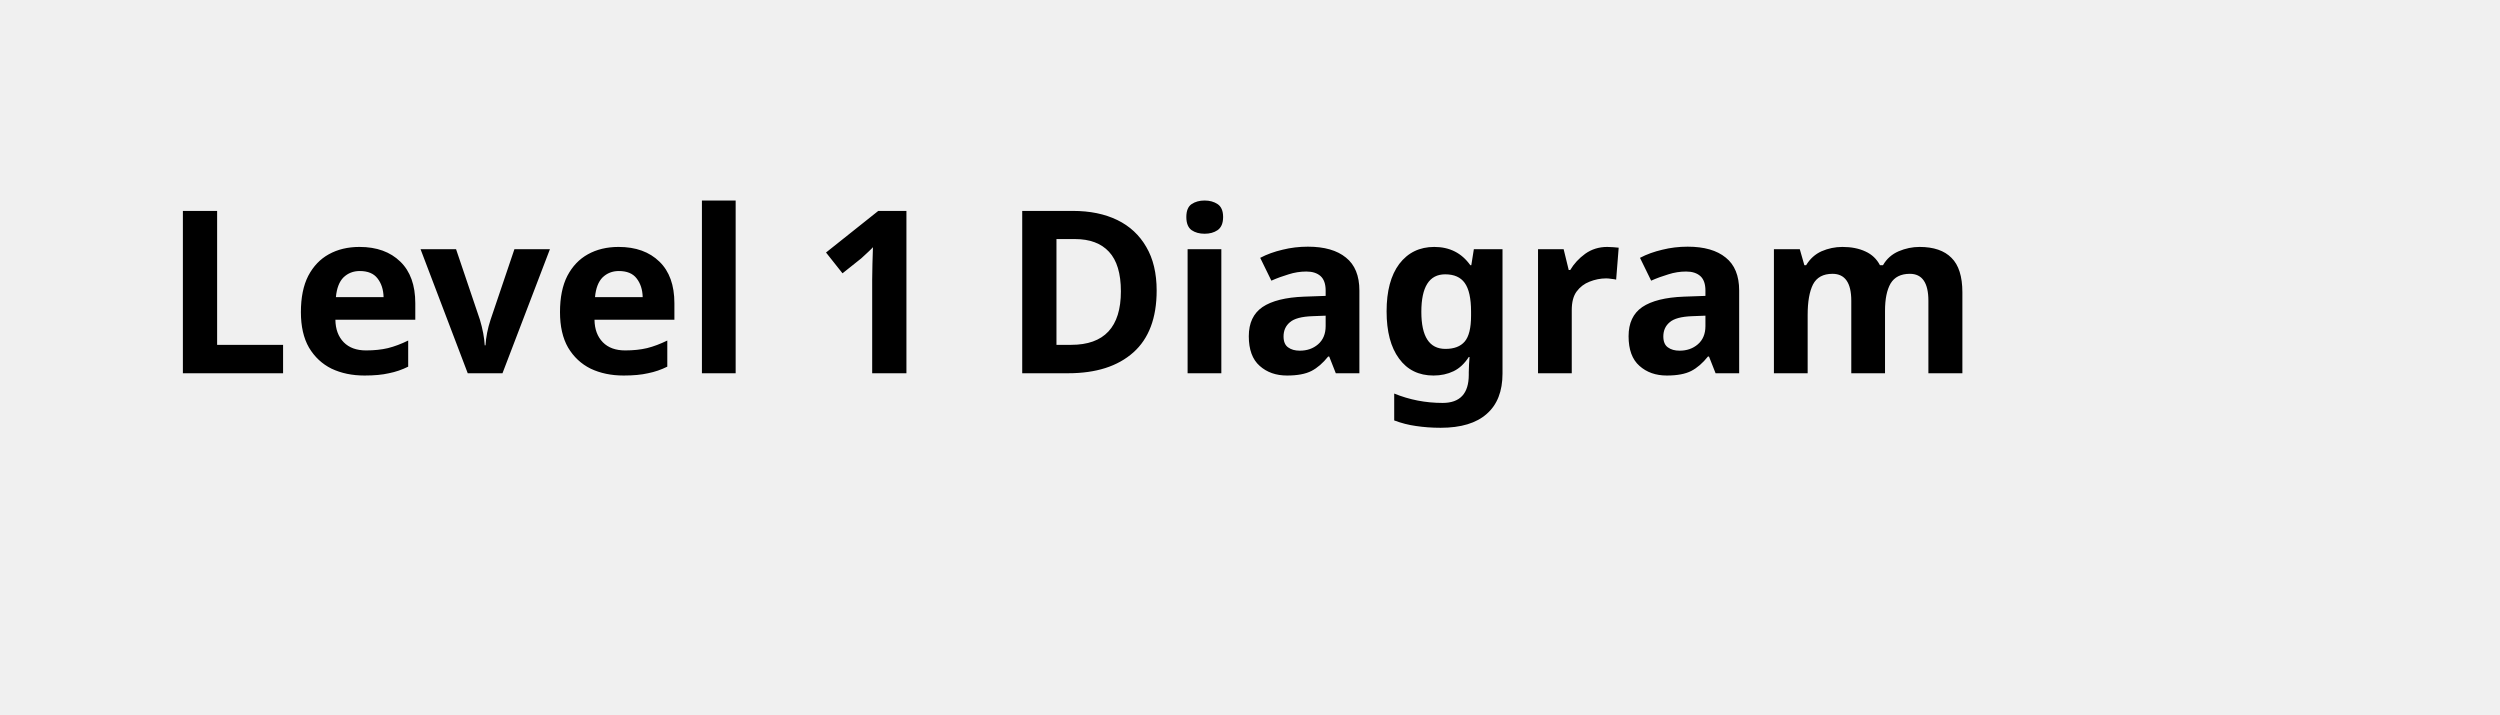
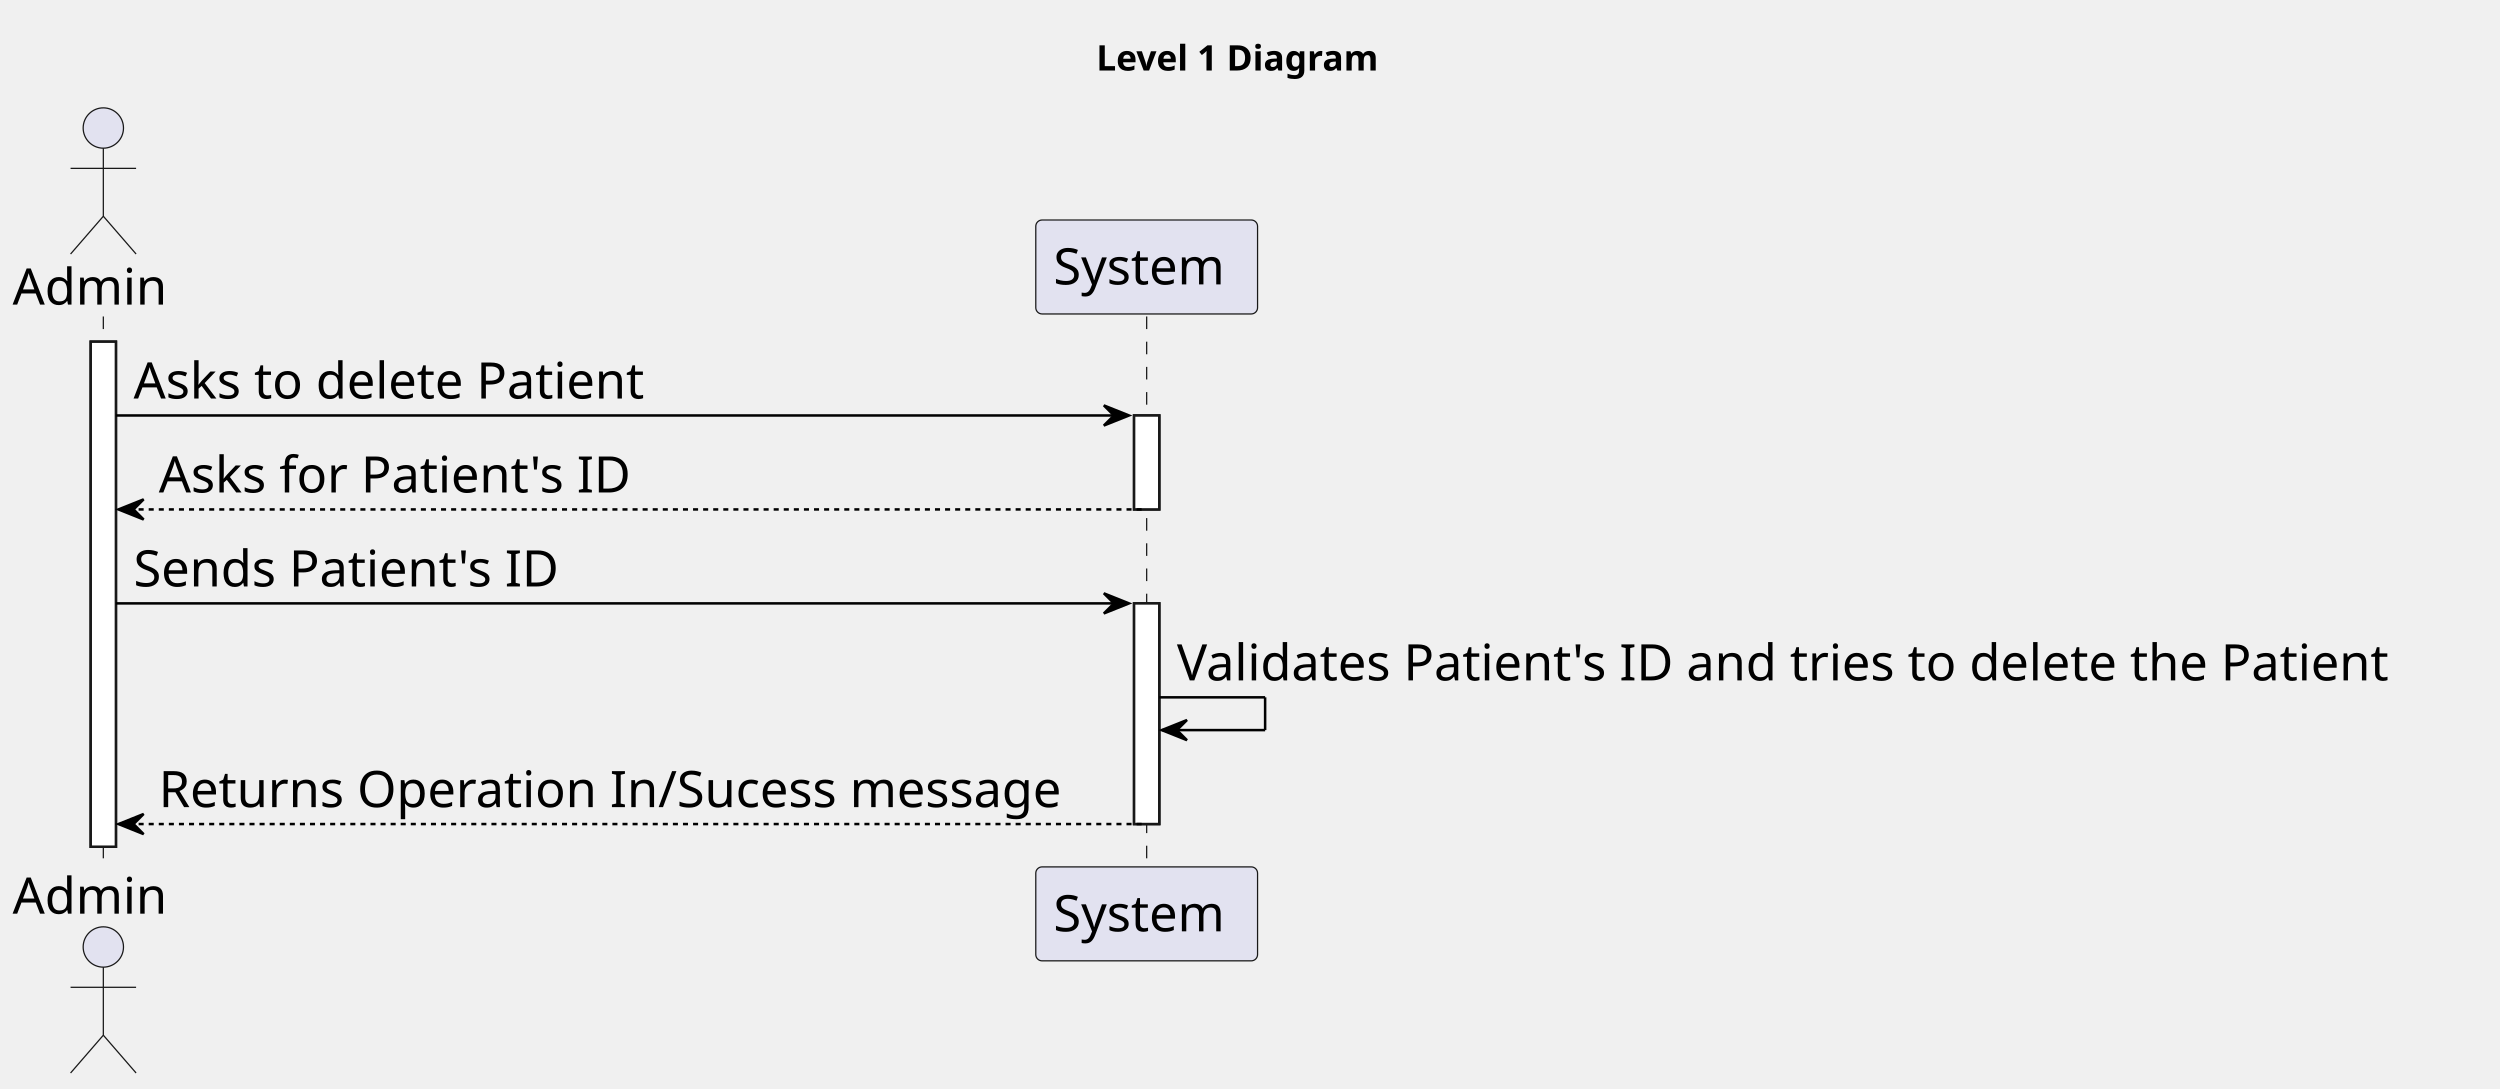
- <svg xmlns="http://www.w3.org/2000/svg" contentStyleType="text/css" height="44px" preserveAspectRatio="none" style="width:154px;height:44px;background:#FFFFFF;" version="1.1" viewBox="0 0 154 44" width="154px" zoomAndPan="magnify">
+ <svg xmlns="http://www.w3.org/2000/svg" contentStyleType="text/css" height="432px" preserveAspectRatio="none" style="width:992px;height:432px;background:#FFFFFF;" version="1.1" viewBox="0 0 992 432" width="992px" zoomAndPan="magnify">
  <defs />
  <g>
-     <text fill="#000000" font-family="sans-serif" font-size="14" font-weight="bold" lengthAdjust="spacing" textLength="126" x="10" y="22.995">Level 1 Diagram</text>
+     <text fill="#000000" font-family="sans-serif" font-size="14" font-weight="bold" lengthAdjust="spacing" textLength="126" x="435" y="27.995">Level 1 Diagram</text>
+     <rect fill="#FFFFFF" height="200.406" style="stroke:#181818;stroke-width:1.0;" width="10" x="36" y="135.578" />
+     <rect fill="#FFFFFF" height="37.281" style="stroke:#181818;stroke-width:1.0;" width="10" x="450" y="164.859" />
+     <rect fill="#FFFFFF" height="87.562" style="stroke:#181818;stroke-width:1.0;" width="10" x="450" y="239.422" />
+     <line style="stroke:#181818;stroke-width:0.5;stroke-dasharray:5.0,5.0;" x1="41" x2="41" y1="125.578" y2="344.984" />
+     <line style="stroke:#181818;stroke-width:0.5;stroke-dasharray:5.0,5.0;" x1="455" x2="455" y1="125.578" y2="344.984" />
+     <text fill="#000000" font-family="sans-serif" font-size="20" lengthAdjust="spacing" textLength="66" x="5" y="120.861">Admin</text>
+     <ellipse cx="41" cy="50.797" fill="#E2E2F0" rx="8" ry="8" style="stroke:#181818;stroke-width:0.5;" />
+     <path d="M41,58.797 L41,85.797 M28,66.797 L54,66.797 M41,85.797 L28,100.797 M41,85.797 L54,100.797 " fill="none" style="stroke:#181818;stroke-width:0.5;" />
+     <text fill="#000000" font-family="sans-serif" font-size="20" lengthAdjust="spacing" textLength="66" x="5" y="362.549">Admin</text>
+     <ellipse cx="41" cy="375.766" fill="#E2E2F0" rx="8" ry="8" style="stroke:#181818;stroke-width:0.5;" />
+     <path d="M41,383.766 L41,410.766 M28,391.766 L54,391.766 M41,410.766 L28,425.766 M41,410.766 L54,425.766 " fill="none" style="stroke:#181818;stroke-width:0.5;" />
+     <rect fill="#E2E2F0" height="37.281" rx="2.5" ry="2.5" style="stroke:#181818;stroke-width:0.5;" width="88" x="411" y="87.297" />
+     <text fill="#000000" font-family="sans-serif" font-size="20" lengthAdjust="spacing" textLength="74" x="418" y="112.861">System</text>
+     <rect fill="#E2E2F0" height="37.281" rx="2.5" ry="2.5" style="stroke:#181818;stroke-width:0.5;" width="88" x="411" y="343.984" />
+     <text fill="#000000" font-family="sans-serif" font-size="20" lengthAdjust="spacing" textLength="74" x="418" y="369.549">System</text>
+     <rect fill="#FFFFFF" height="200.406" style="stroke:#181818;stroke-width:1.0;" width="10" x="36" y="135.578" />
+     <rect fill="#FFFFFF" height="37.281" style="stroke:#181818;stroke-width:1.0;" width="10" x="450" y="164.859" />
+     <rect fill="#FFFFFF" height="87.562" style="stroke:#181818;stroke-width:1.0;" width="10" x="450" y="239.422" />
+     <polygon fill="#000000" points="438,160.859,448,164.859,438,168.859,442,164.859" style="stroke:#000000;stroke-width:1.0;" />
+     <line style="stroke:#000000;stroke-width:1.0;" x1="46" x2="444" y1="164.859" y2="164.859" />
+     <text fill="#000000" font-family="sans-serif" font-size="20" lengthAdjust="spacing" textLength="218" x="53" y="158.143">Asks to delete Patient</text>
+     <polygon fill="#000000" points="57,198.141,47,202.141,57,206.141,53,202.141" style="stroke:#000000;stroke-width:1.0;" />
+     <line style="stroke:#000000;stroke-width:1.0;stroke-dasharray:2.0,2.0;" x1="51" x2="454" y1="202.141" y2="202.141" />
+     <text fill="#000000" font-family="sans-serif" font-size="20" lengthAdjust="spacing" textLength="199" x="63" y="195.424">Asks for Patient's ID</text>
+     <polygon fill="#000000" points="438,235.422,448,239.422,438,243.422,442,239.422" style="stroke:#000000;stroke-width:1.0;" />
+     <line style="stroke:#000000;stroke-width:1.0;" x1="46" x2="444" y1="239.422" y2="239.422" />
+     <text fill="#000000" font-family="sans-serif" font-size="20" lengthAdjust="spacing" textLength="181" x="53" y="232.705">Sends Patient's ID</text>
+     <line style="stroke:#000000;stroke-width:1.0;" x1="460" x2="502" y1="276.703" y2="276.703" />
+     <line style="stroke:#000000;stroke-width:1.0;" x1="502" x2="502" y1="276.703" y2="289.703" />
+     <line style="stroke:#000000;stroke-width:1.0;" x1="461" x2="502" y1="289.703" y2="289.703" />
+     <polygon fill="#000000" points="471,285.703,461,289.703,471,293.703,467,289.703" style="stroke:#000000;stroke-width:1.0;" />
+     <text fill="#000000" font-family="sans-serif" font-size="20" lengthAdjust="spacing" textLength="518" x="467" y="269.986">Validates Patient's ID and tries to delete the Patient</text>
+     <polygon fill="#000000" points="57,322.984,47,326.984,57,330.984,53,326.984" style="stroke:#000000;stroke-width:1.0;" />
+     <line style="stroke:#000000;stroke-width:1.0;stroke-dasharray:2.0,2.0;" x1="51" x2="454" y1="326.984" y2="326.984" />
+     <text fill="#000000" font-family="sans-serif" font-size="20" lengthAdjust="spacing" textLength="380" x="63" y="320.268">Returns Operation In/Sucess message</text>
  </g>
</svg>
